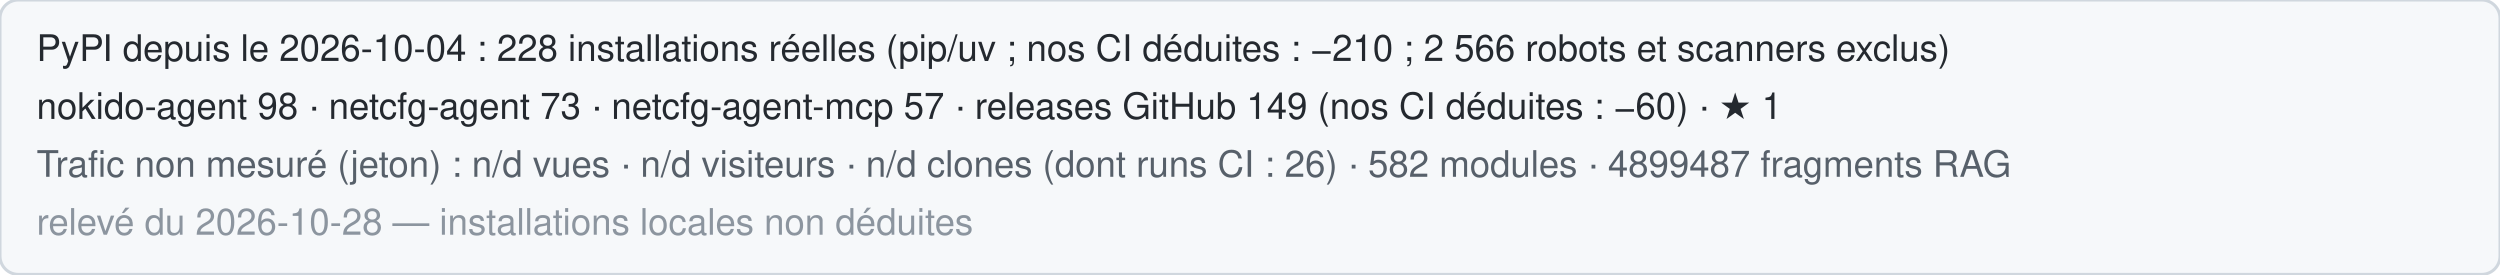
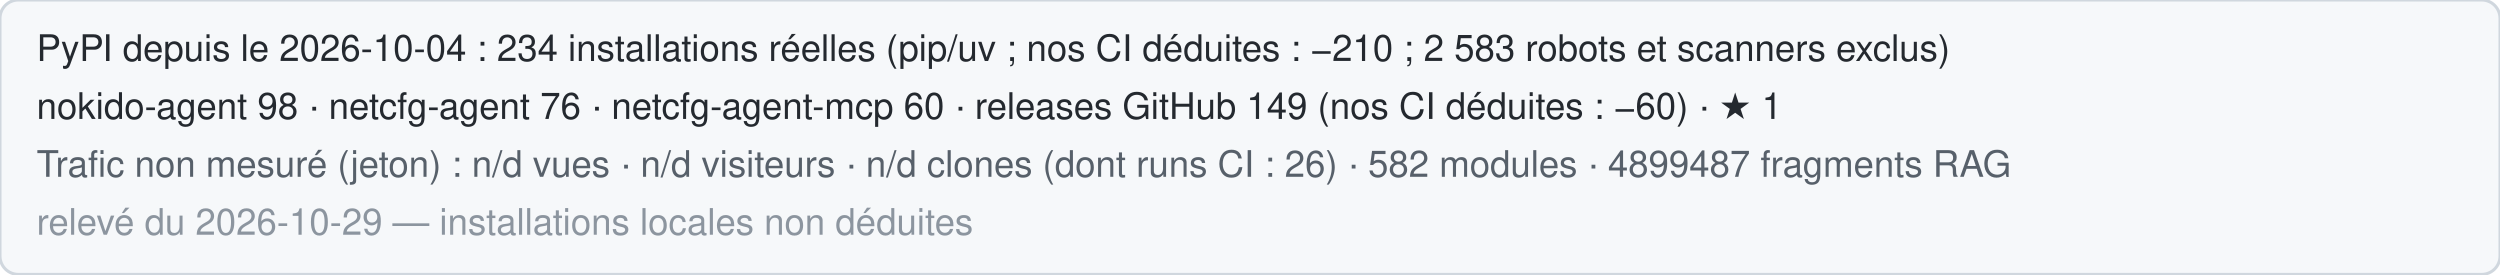
<svg xmlns="http://www.w3.org/2000/svg" width="820" height="90" role="img" aria-label="Statistiques publiques de Nokido">
  <rect width="820" height="90" rx="6" fill="#f6f8fa" stroke="#d0d7de" />
-   <text x="12" y="20" font-family="Segoe UI,Helvetica,Arial,sans-serif" font-size="12" fill="#24292f">PyPI depuis le 2026-10-04 : 228 installations réelles (pip/uv ; nos CI déduites : −210 ; 2 566 robots et scanners exclus)</text>
-   <text x="12" y="39" font-family="Segoe UI,Helvetica,Arial,sans-serif" font-size="12" fill="#24292f">nokido-agent 98 · netcfg-agent 73 · netcfg-agent-mcp 57 · releases GitHub 149 (nos CI déduites : −60) · ★ 1</text>
+   <text x="12" y="20" font-family="Segoe UI,Helvetica,Arial,sans-serif" font-size="12" fill="#24292f">PyPI depuis le 2026-10-04 : 234 installations réelles (pip/uv ; nos CI déduites : −210 ; 2 583 robots et scanners exclus)</text>
+   <text x="12" y="39" font-family="Segoe UI,Helvetica,Arial,sans-serif" font-size="12" fill="#24292f">nokido-agent 98 · netcfg-agent 76 · netcfg-agent-mcp 60 · releases GitHub 149 (nos CI déduites : −60) · ★ 1</text>
  <text x="12" y="58" font-family="Segoe UI,Helvetica,Arial,sans-serif" font-size="12" fill="#57606a">Trafic non mesuré (jeton) : n/d vues · n/d visiteurs · n/d clones (dont runs CI : 26) · 582 modules · 4899487 fragments RAG</text>
-   <text x="12" y="77" font-family="Segoe UI,Helvetica,Arial,sans-serif" font-size="12" fill="#8c959f">relevé du 2026-10-28 — installations locales non déduites</text>
+   <text x="12" y="77" font-family="Segoe UI,Helvetica,Arial,sans-serif" font-size="12" fill="#8c959f">relevé du 2026-10-29 — installations locales non déduites</text>
</svg>
